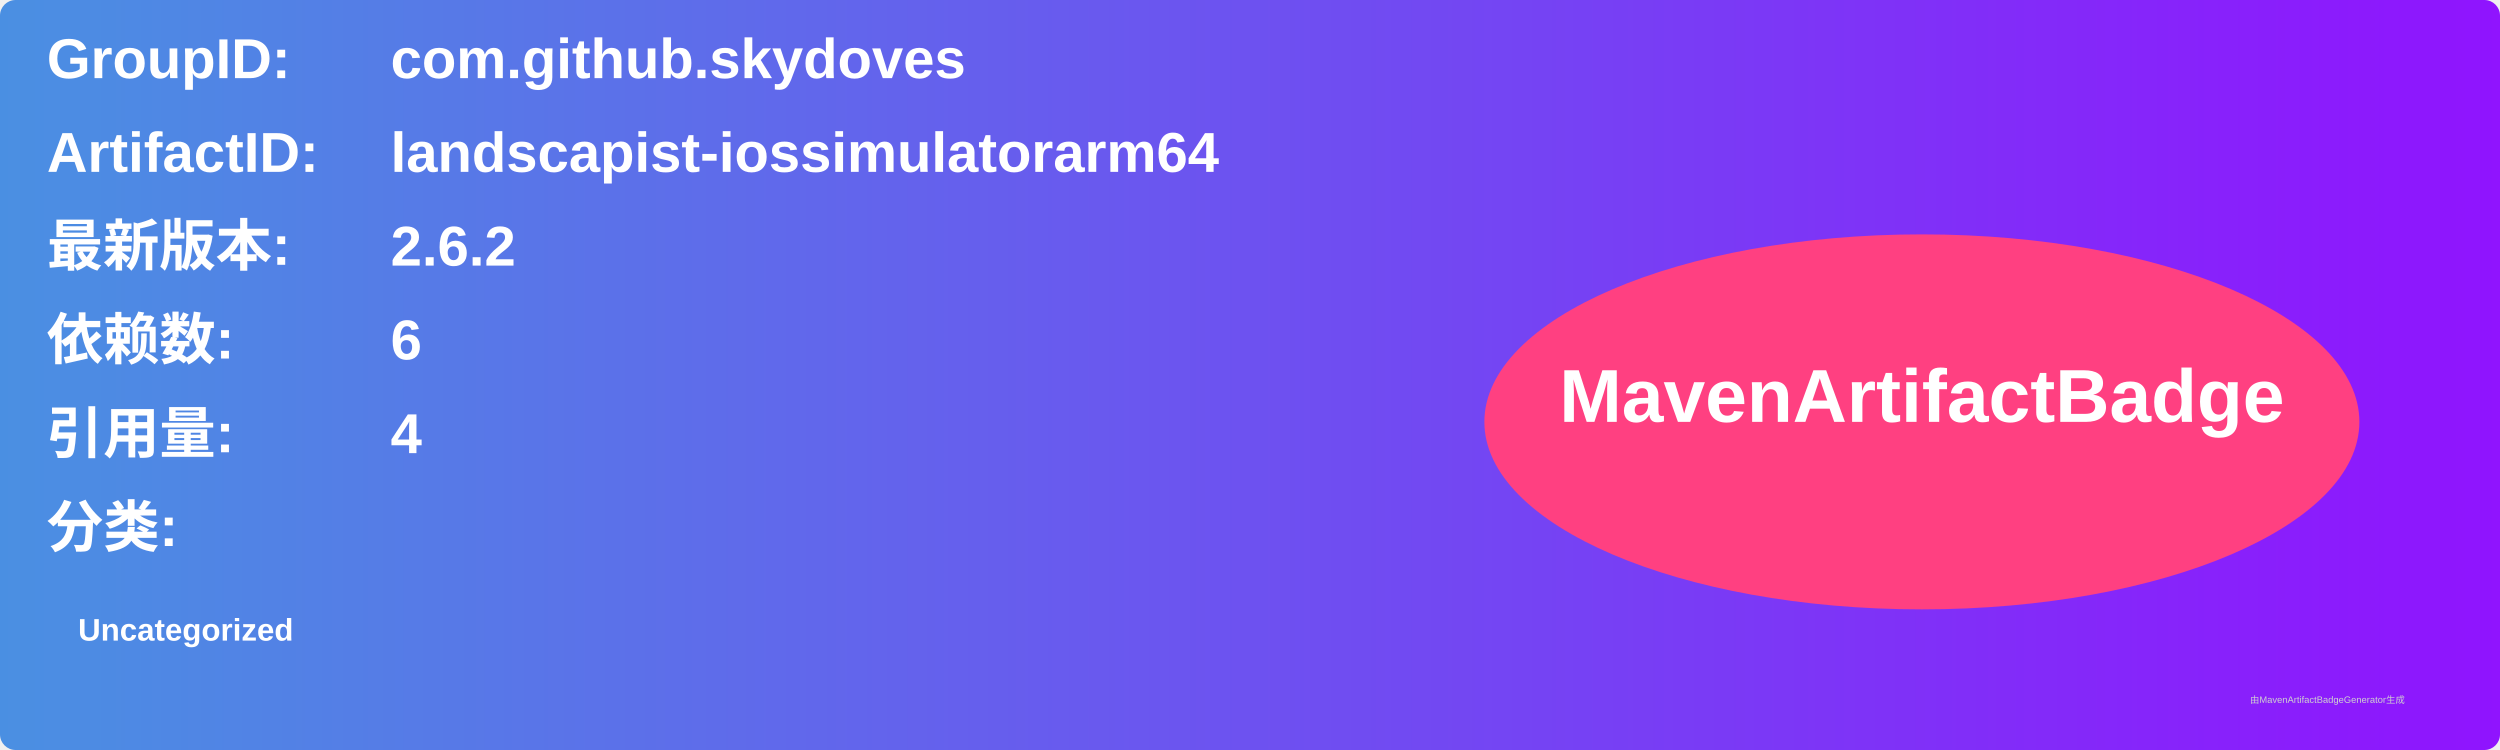
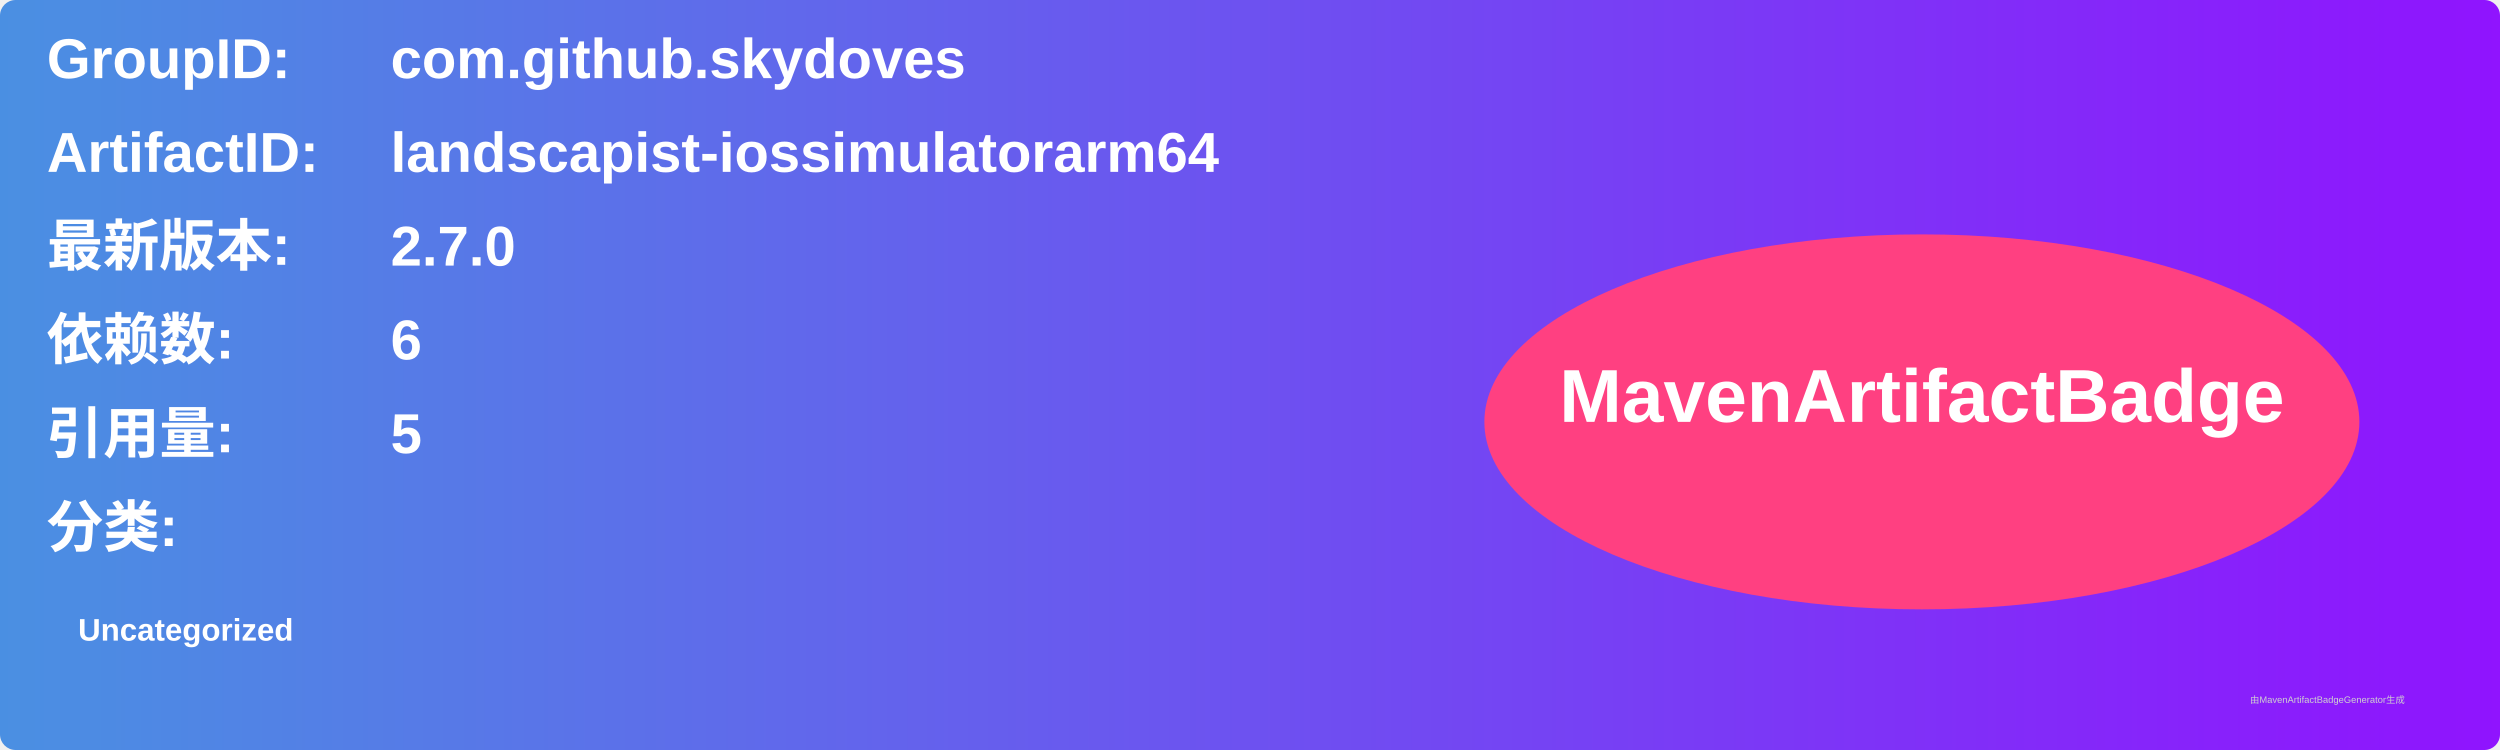
<svg xmlns="http://www.w3.org/2000/svg" width="800" height="240" viewBox="0 0 800 240">
  <linearGradient id="grad" x1="0%" y1="0%" x2="100%" y2="0%">
    <stop offset="0%" stop-color="#4a90e2" />
    <stop offset="100%" stop-color="#9013fe" />
  </linearGradient>
  <rect width="100%" height="100%" rx="5" ry="5" fill="url(#grad)" />
  <g transform="translate(15, 15)">
    <text x="0" y="10" font-family="Arial" font-size="18" fill="white" font-weight="bold" width="260">GroupID:</text>
    <text x="110" y="10" font-family="Arial" font-size="18" fill="white" font-weight="bold" width="460">com.github.skydoves</text>
    <text x="0" y="40" font-family="Arial" font-size="18" fill="white" font-weight="bold" width="260">ArtifactID:</text>
    <text x="110" y="40" font-family="Arial" font-size="18" fill="white" font-weight="bold" width="460">landscapist-iossimulatorarm64</text>
    <text x="0" y="70" font-family="Arial" font-size="18" fill="white" font-weight="bold">最新版本:</text>
    <text x="110" y="70" font-family="Arial" font-size="18" fill="white" font-weight="bold">
-       <tspan font-weight="bold">2.6.2</tspan>
+       <tspan font-weight="bold">2.7.0</tspan>
    </text>
    <text x="0" y="100" font-family="Arial" font-size="18" fill="white" font-weight="bold">依赖数: </text>
    <text x="110" y="100" font-family="Arial" font-size="18" fill="white">
      <tspan font-weight="bold">6</tspan>
    </text>
    <text x="0" y="130" font-family="Arial" font-size="18" fill="white" font-weight="bold">引用量: </text>
    <text x="110" y="130" font-family="Arial" font-size="18" fill="white">
-       <tspan font-weight="bold">4</tspan>
+       <tspan font-weight="bold">5</tspan>
    </text>
    <text x="0" y="160" font-family="Arial" font-size="18" fill="white" font-weight="bold">分类:</text>
    <text x="10" y="190" font-family="Arial" font-size="10" fill="white">
      <tspan font-weight="bold">Uncategorized</tspan>
    </text>
    <ellipse cx="600" cy="120" rx="140" ry="60" fill="#ff4081" />
    <text x="600" y="120" text-anchor="middle" font-family="Arial" font-size="24" fill="white" font-weight="bold">MavenArtifactBadge</text>
  </g>
  <text x="720" y="225" font-family="Arial" font-size="3" fill="#d0d0d0">由MavenArtifactBadgeGenerator生成</text>
</svg>
